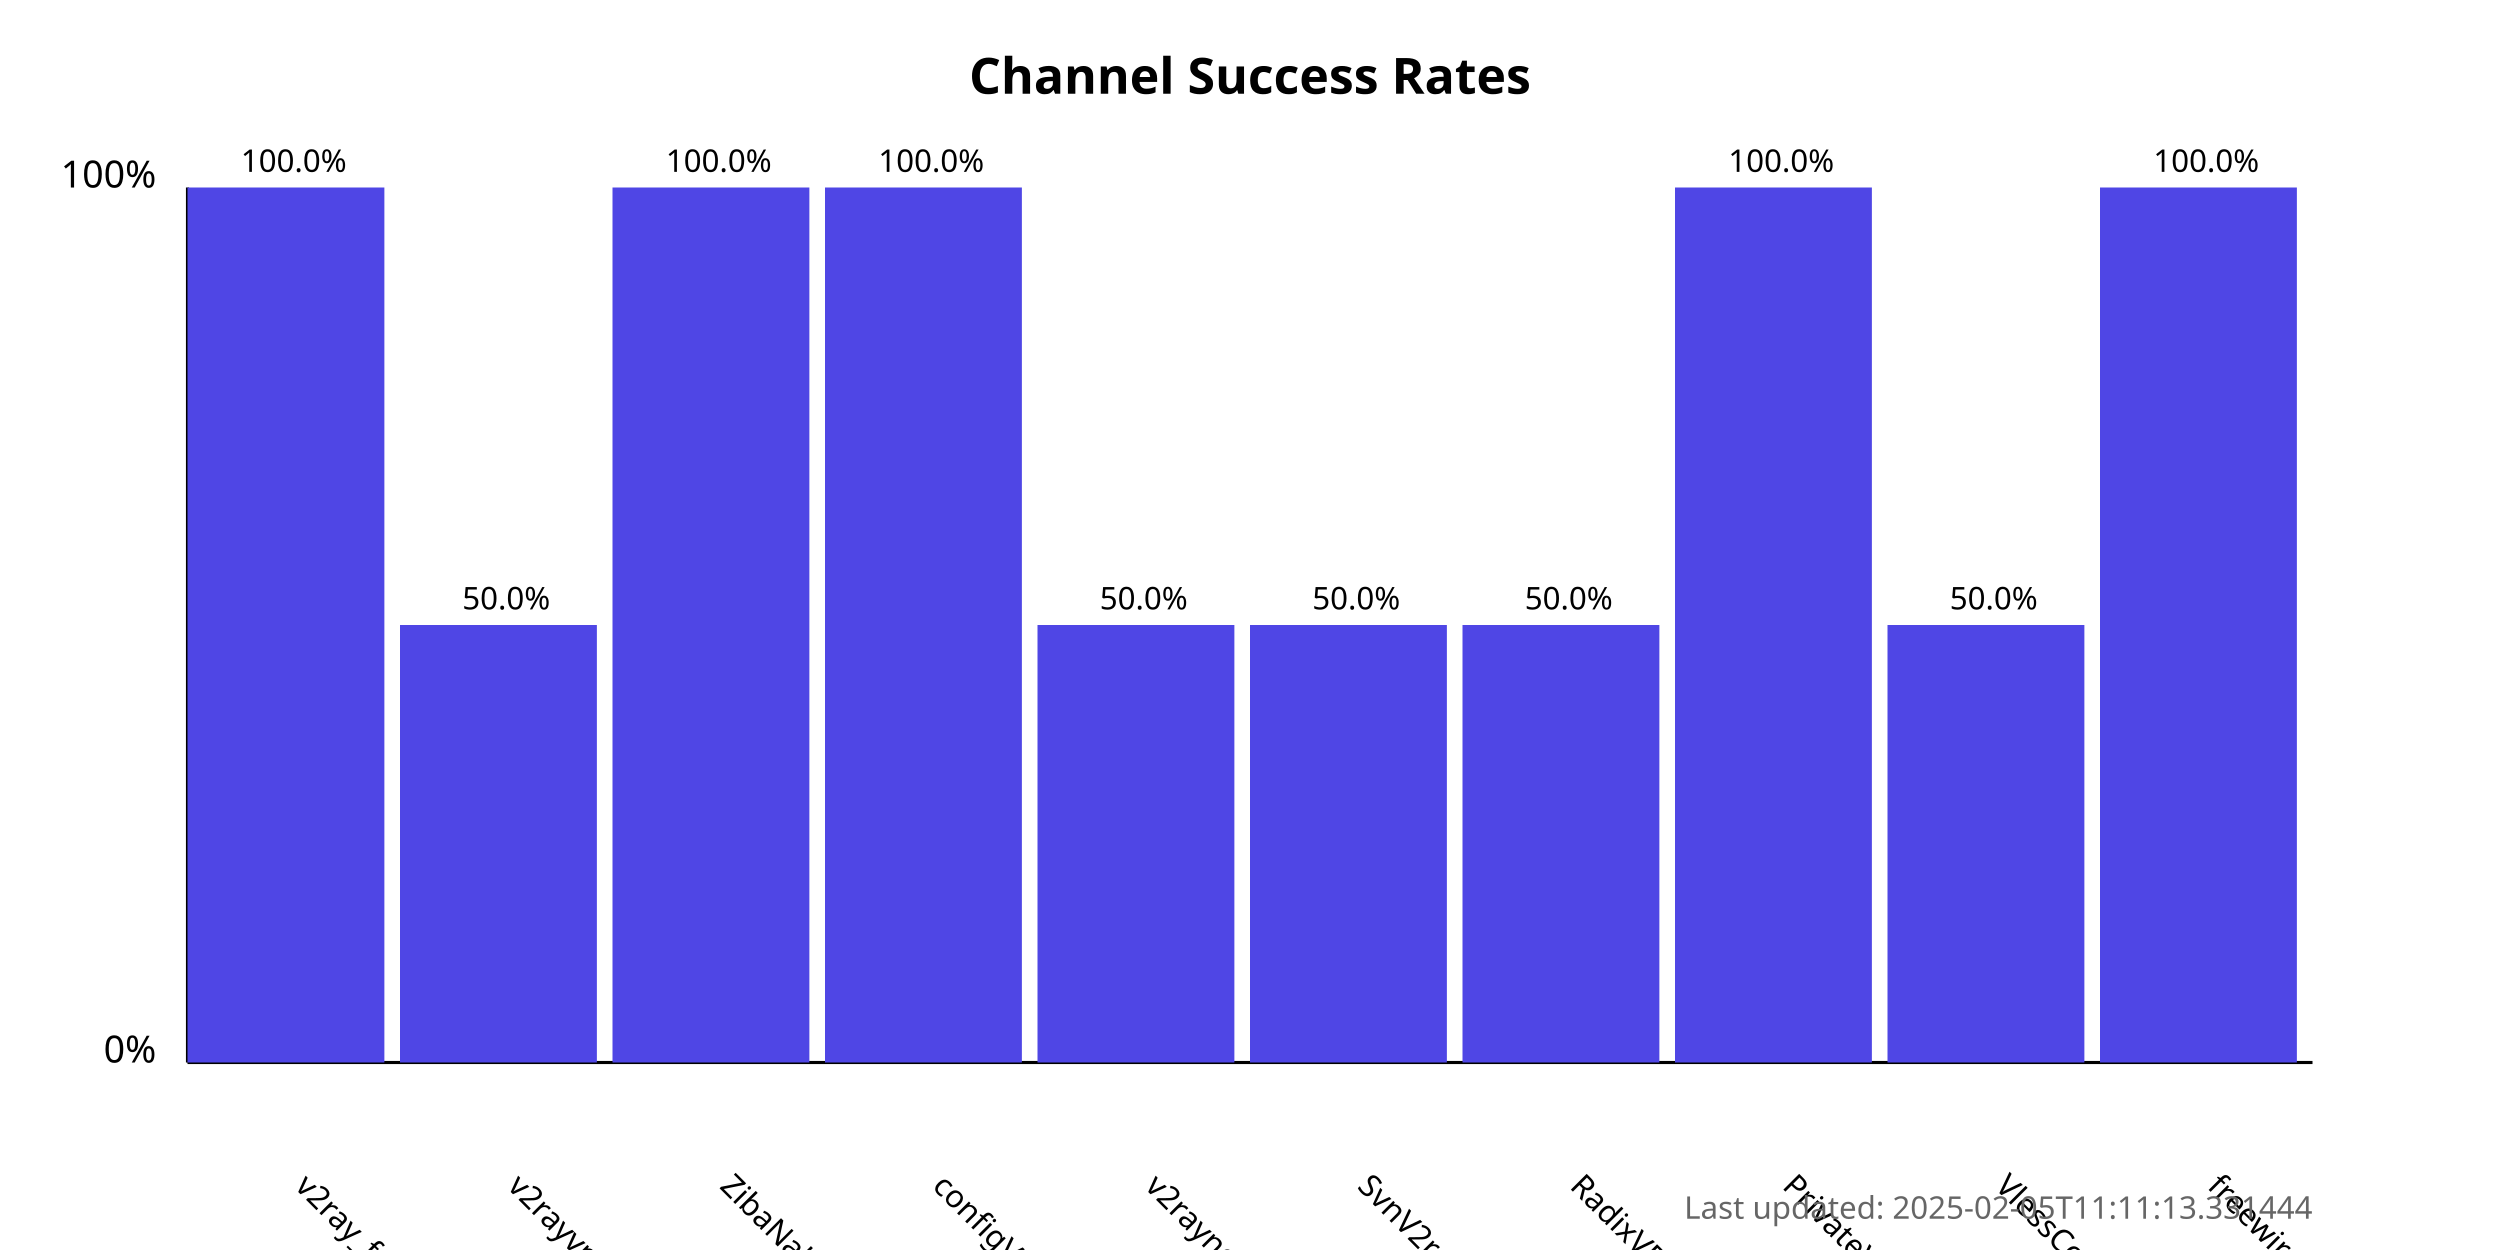
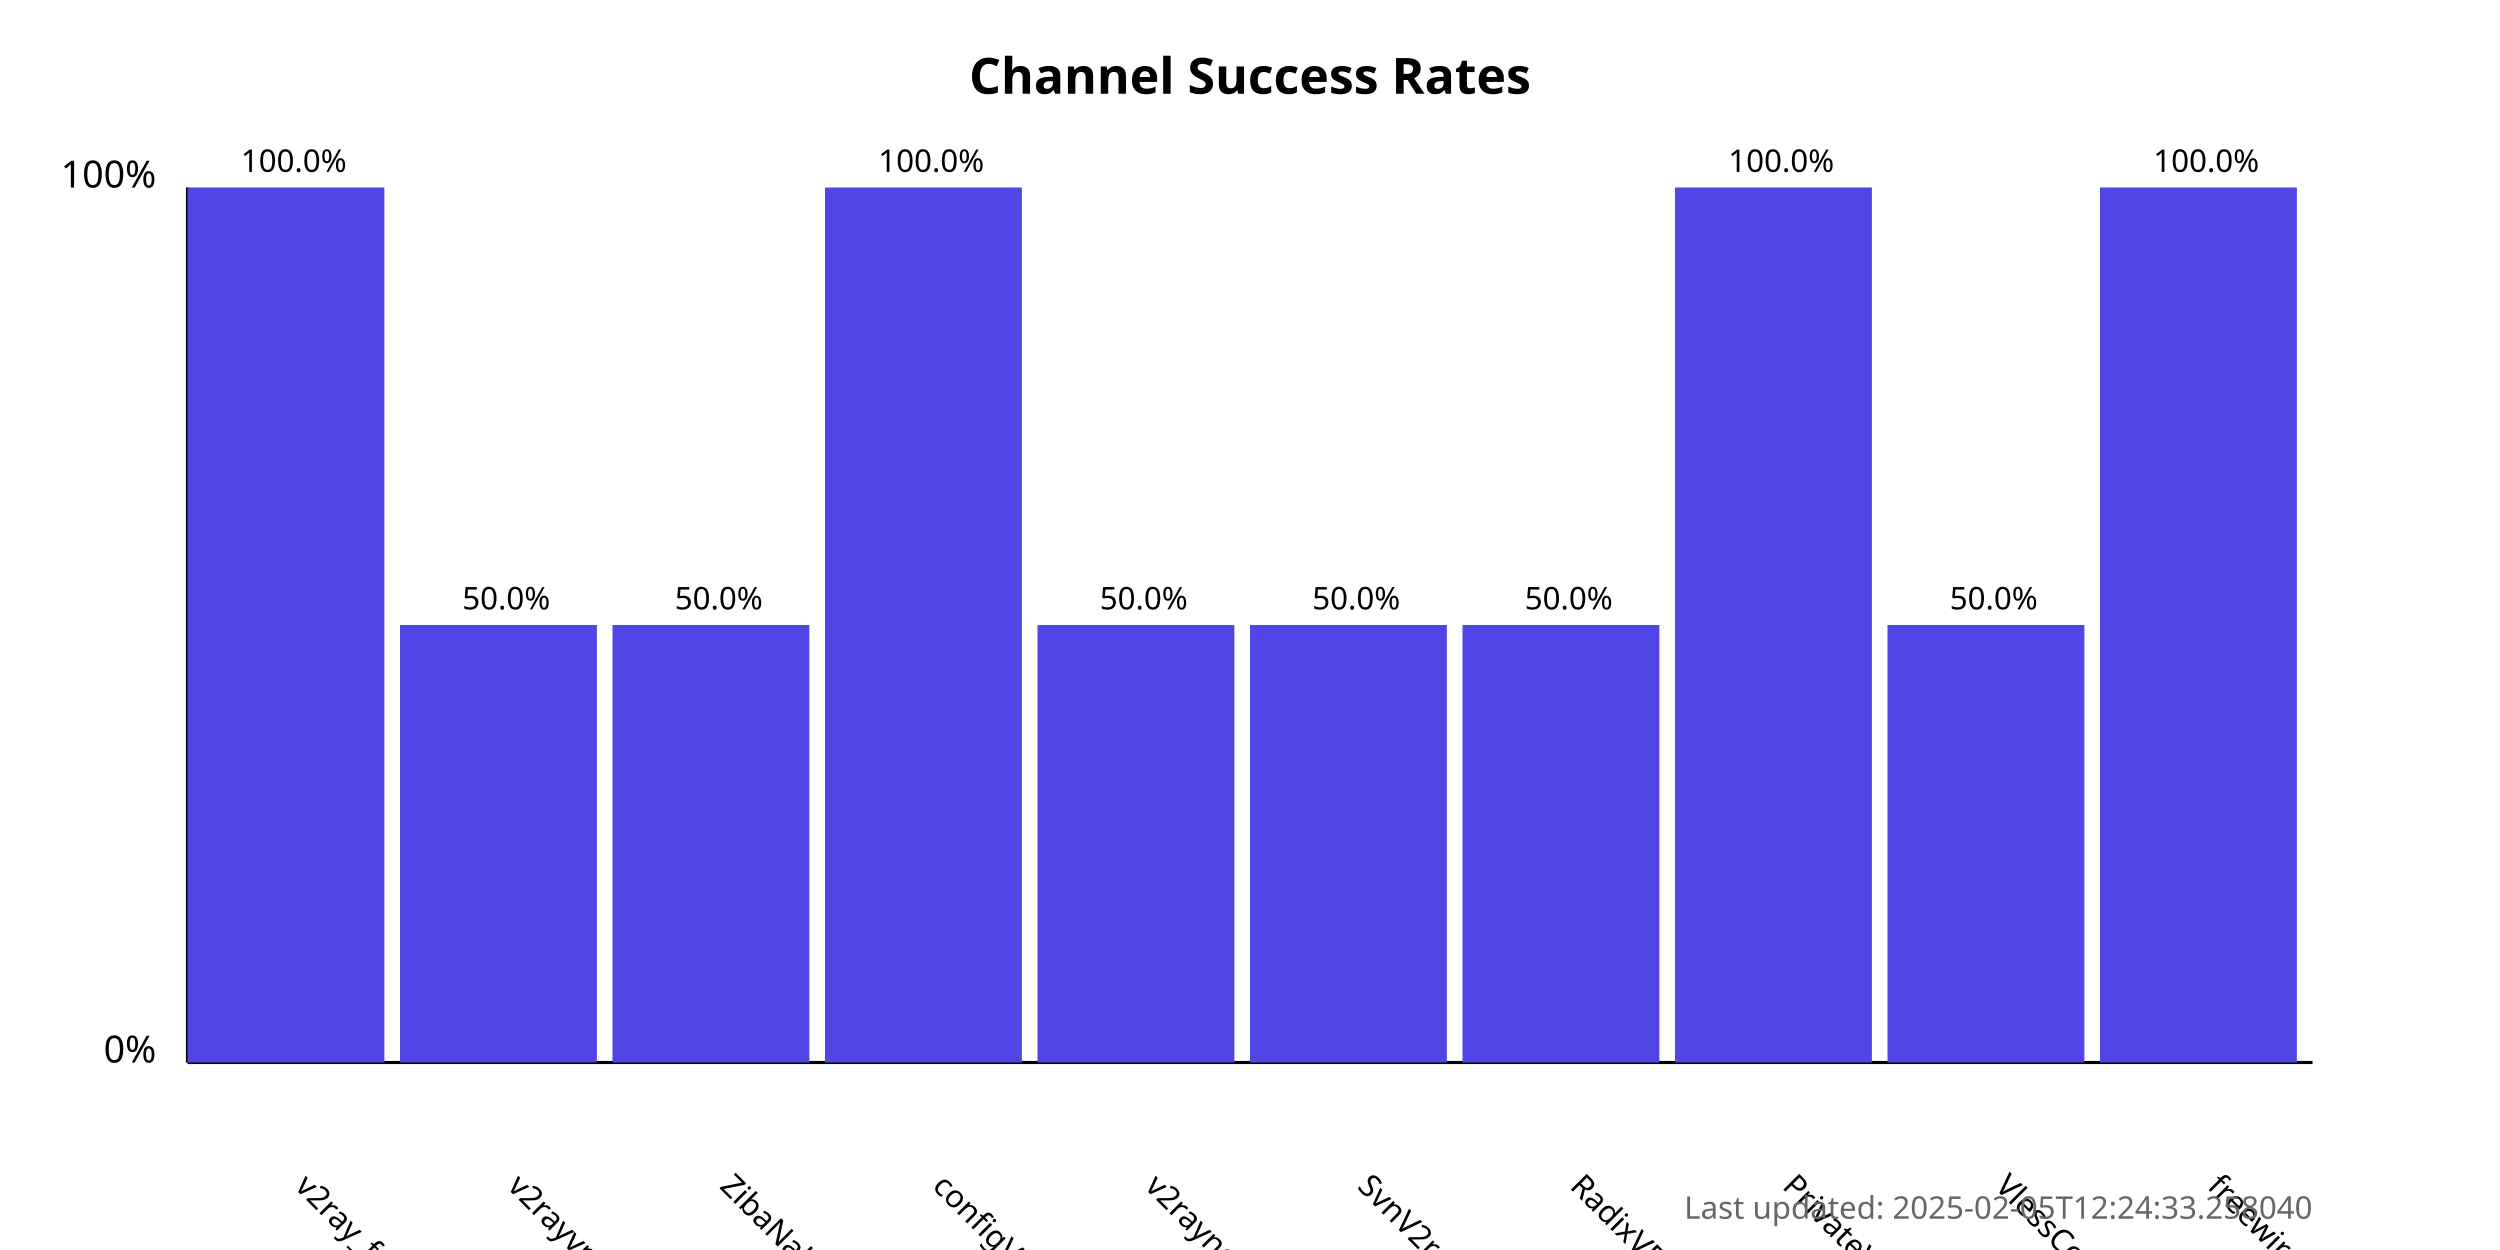
<svg xmlns="http://www.w3.org/2000/svg" width="800" height="400">
  <style>
            .chart-title { font: bold 16px sans-serif; }
            .axis-label { font: 12px sans-serif; }
            .tick-label { font: 10px sans-serif; }
            .bar { fill: #4f46e5; }
            .bar:hover { fill: #6366f1; }
            .timestamp { font: 10px sans-serif; fill: #666; }
        </style>
  <text x="400.0" y="30" text-anchor="middle" class="chart-title">
            Channel Success Rates
        </text>
  <line x1="60" y1="340" x2="60" y2="60" stroke="black" stroke-width="1" />
  <line x1="60" y1="340" x2="740" y2="340" stroke="black" stroke-width="1" />
  <text x="50" y="340" text-anchor="end" class="axis-label">0%</text>
  <text x="50" y="60" text-anchor="end" class="axis-label">100%</text>
  <g>
    <rect x="60" y="60.0" width="63.0" height="280.0" class="bar" />
    <text x="94.0" y="380" transform="rotate(45, 94.0, 380)" text-anchor="start" class="tick-label">
                v2ray_free_conf
            </text>
    <text x="94.0" y="55.0" text-anchor="middle" class="tick-label">
                100.0%
            </text>
  </g>
  <g>
    <rect x="128.0" y="200.0" width="63.0" height="140.0" class="bar" />
    <text x="162.0" y="380" transform="rotate(45, 162.0, 380)" text-anchor="start" class="tick-label">
                v2rayvpno
            </text>
    <text x="162.0" y="195.0" text-anchor="middle" class="tick-label">
                50.0%
            </text>
  </g>
  <g>
-     <rect x="196.0" y="60.0" width="63.0" height="280.0" class="bar" />
+     <rect x="196.0" y="200.0" width="63.0" height="140.0" class="bar" />
    <text x="230.0" y="380" transform="rotate(45, 230.0, 380)" text-anchor="start" class="tick-label">
                ZibaNabz
            </text>
-     <text x="230.0" y="55.0" text-anchor="middle" class="tick-label">
-                 100.0%
+     <text x="230.0" y="195.0" text-anchor="middle" class="tick-label">
+                 50.0%
            </text>
  </g>
  <g>
    <rect x="264.0" y="60.0" width="63.0" height="280.0" class="bar" />
    <text x="298.0" y="380" transform="rotate(45, 298.0, 380)" text-anchor="start" class="tick-label">
                configV2rayForFree
            </text>
    <text x="298.0" y="55.0" text-anchor="middle" class="tick-label">
                100.0%
            </text>
  </g>
  <g>
    <rect x="332.0" y="200.0" width="63.0" height="140.0" class="bar" />
    <text x="366.0" y="380" transform="rotate(45, 366.0, 380)" text-anchor="start" class="tick-label">
                v2rayngvpn
            </text>
    <text x="366.0" y="195.0" text-anchor="middle" class="tick-label">
                50.0%
            </text>
  </g>
  <g>
    <rect x="400.0" y="200.0" width="63.0" height="140.0" class="bar" />
    <text x="434.0" y="380" transform="rotate(45, 434.0, 380)" text-anchor="start" class="tick-label">
                SvnV2ray
            </text>
    <text x="434.0" y="195.0" text-anchor="middle" class="tick-label">
                50.0%
            </text>
  </g>
  <g>
    <rect x="468.0" y="200.0" width="63.0" height="140.0" class="bar" />
    <text x="502.0" y="380" transform="rotate(45, 502.0, 380)" text-anchor="start" class="tick-label">
                RadixVPN
            </text>
    <text x="502.0" y="195.0" text-anchor="middle" class="tick-label">
                50.0%
            </text>
  </g>
  <g>
    <rect x="536.0" y="60.0" width="63.0" height="280.0" class="bar" />
    <text x="570.0" y="380" transform="rotate(45, 570.0, 380)" text-anchor="start" class="tick-label">
                PrivateVPNs
            </text>
    <text x="570.0" y="55.0" text-anchor="middle" class="tick-label">
                100.0%
            </text>
  </g>
  <g>
    <rect x="604.0" y="200.0" width="63.0" height="140.0" class="bar" />
    <text x="638.0" y="380" transform="rotate(45, 638.0, 380)" text-anchor="start" class="tick-label">
                VlessConfig
            </text>
    <text x="638.0" y="195.0" text-anchor="middle" class="tick-label">
                50.0%
            </text>
  </g>
  <g>
    <rect x="672.0" y="60.0" width="63.0" height="280.0" class="bar" />
    <text x="706.0" y="380" transform="rotate(45, 706.0, 380)" text-anchor="start" class="tick-label">
                freewireguard
            </text>
    <text x="706.0" y="55.0" text-anchor="middle" class="tick-label">
                100.0%
            </text>
  </g>
  <text x="740" y="390" text-anchor="end" class="timestamp">
-             Last updated: 2025-02-05T11:11:13.331444
+             Last updated: 2025-02-05T12:24:33.258040
        </text>
</svg>
